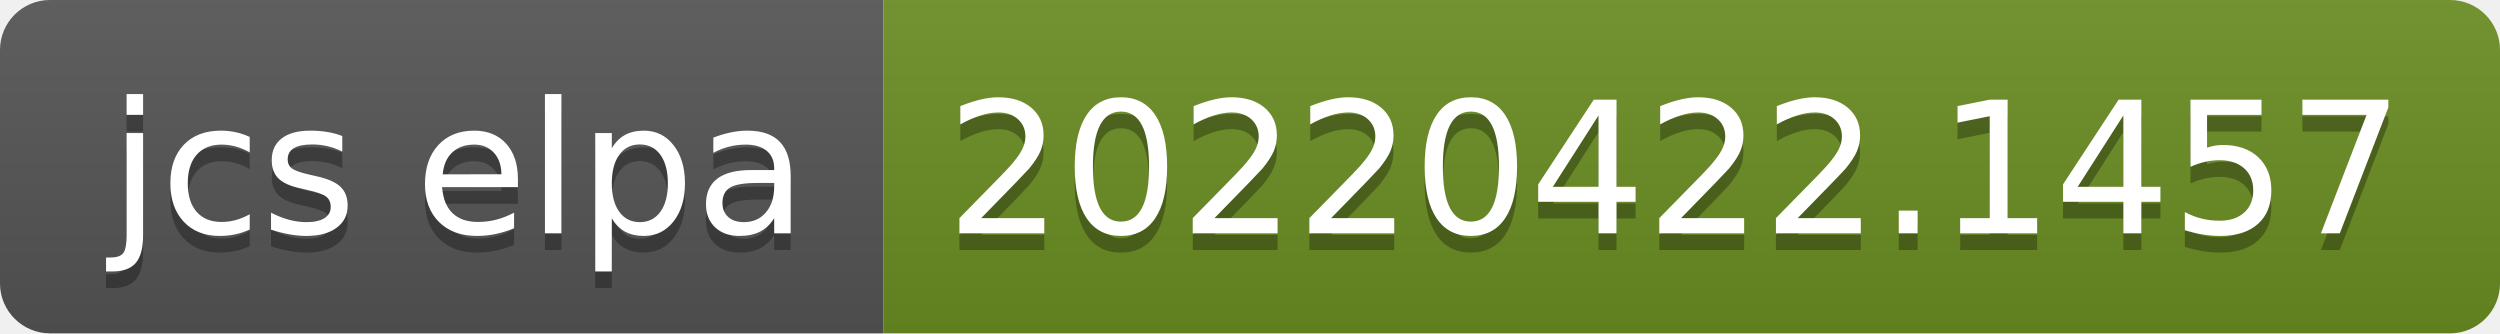
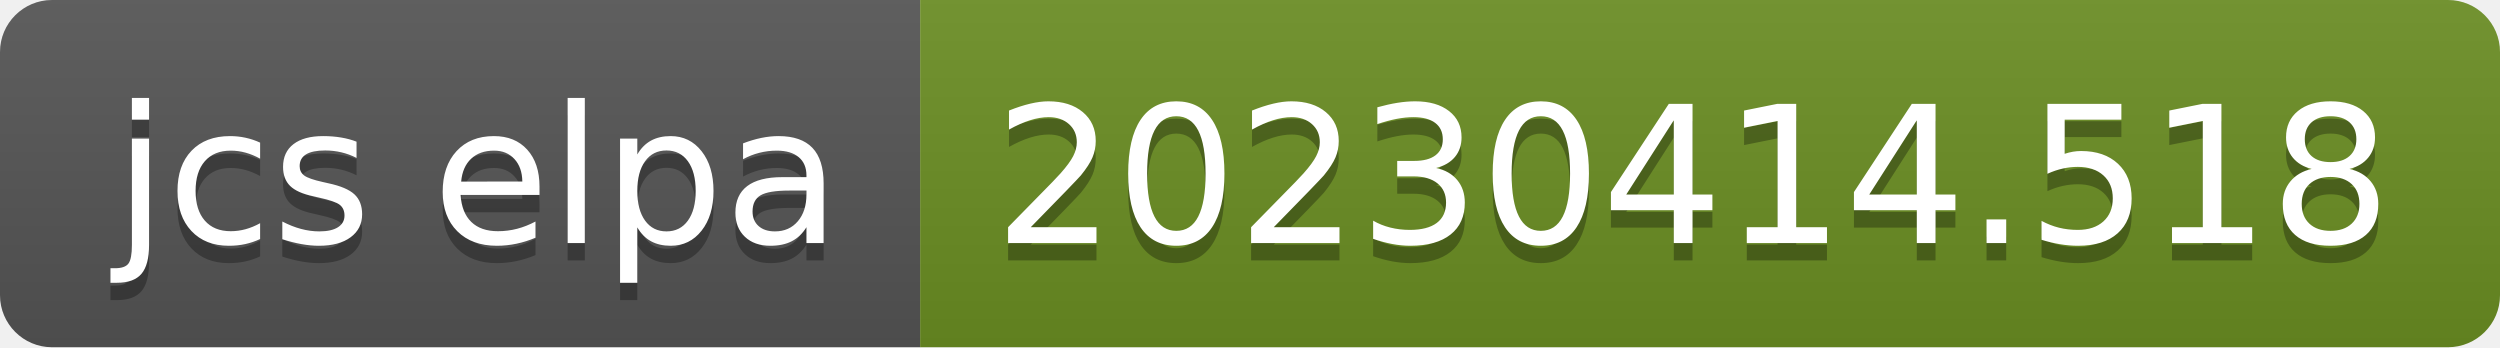
- <svg xmlns="http://www.w3.org/2000/svg" width="150" height="20" role="img" aria-label="jcs elpa: 20220422.1457">
+ <svg xmlns="http://www.w3.org/2000/svg" width="144" height="20" role="img" aria-label="jcs elpa: 20230414.518">
  <linearGradient id="s" x2="0" y2="100%">
    <stop offset="0" stop-color="#bbb" stop-opacity=".1" />
    <stop offset="1" stop-opacity=".1" />
  </linearGradient>
  <clipPath id="r">
-     <rect width="150" height="20" rx="3" fill="#fff" />
+     <rect width="144" height="20" rx="3" fill="#fff" />
  </clipPath>
  <g clip-path="url(#r)">
    <rect width="53" height="20" fill="#555" />
-     <rect x="53" width="97" height="20" fill="#6b8e23" />
-     <rect width="150" height="20" fill="url(#s)" />
+     <rect x="53" width="91" height="20" fill="#6b8e23" />
+     <rect width="144" height="20" fill="url(#s)" />
  </g>
  <g fill="#fff" text-anchor="middle" font-family="Verdana,Geneva,DejaVu Sans,sans-serif" text-rendering="geometricPrecision" font-size="110">
    <text aria-hidden="true" x="275" y="150" fill="#010101" fill-opacity=".3" transform="scale(.1)" textLength="430">jcs elpa</text>
    <text x="275" y="140" transform="scale(.1)" fill="#fff" textLength="430">jcs elpa</text>
-     <text aria-hidden="true" x="1005" y="150" fill="#010101" fill-opacity=".3" transform="scale(.1)" textLength="870">20220422.1457</text>
-     <text x="1005" y="140" transform="scale(.1)" fill="#fff" textLength="870">20220422.1457</text>
+     <text aria-hidden="true" x="975" y="150" fill="#010101" fill-opacity=".3" transform="scale(.1)" textLength="810">20230414.518</text>
+     <text x="975" y="140" transform="scale(.1)" fill="#fff" textLength="810">20230414.518</text>
  </g>
</svg>
